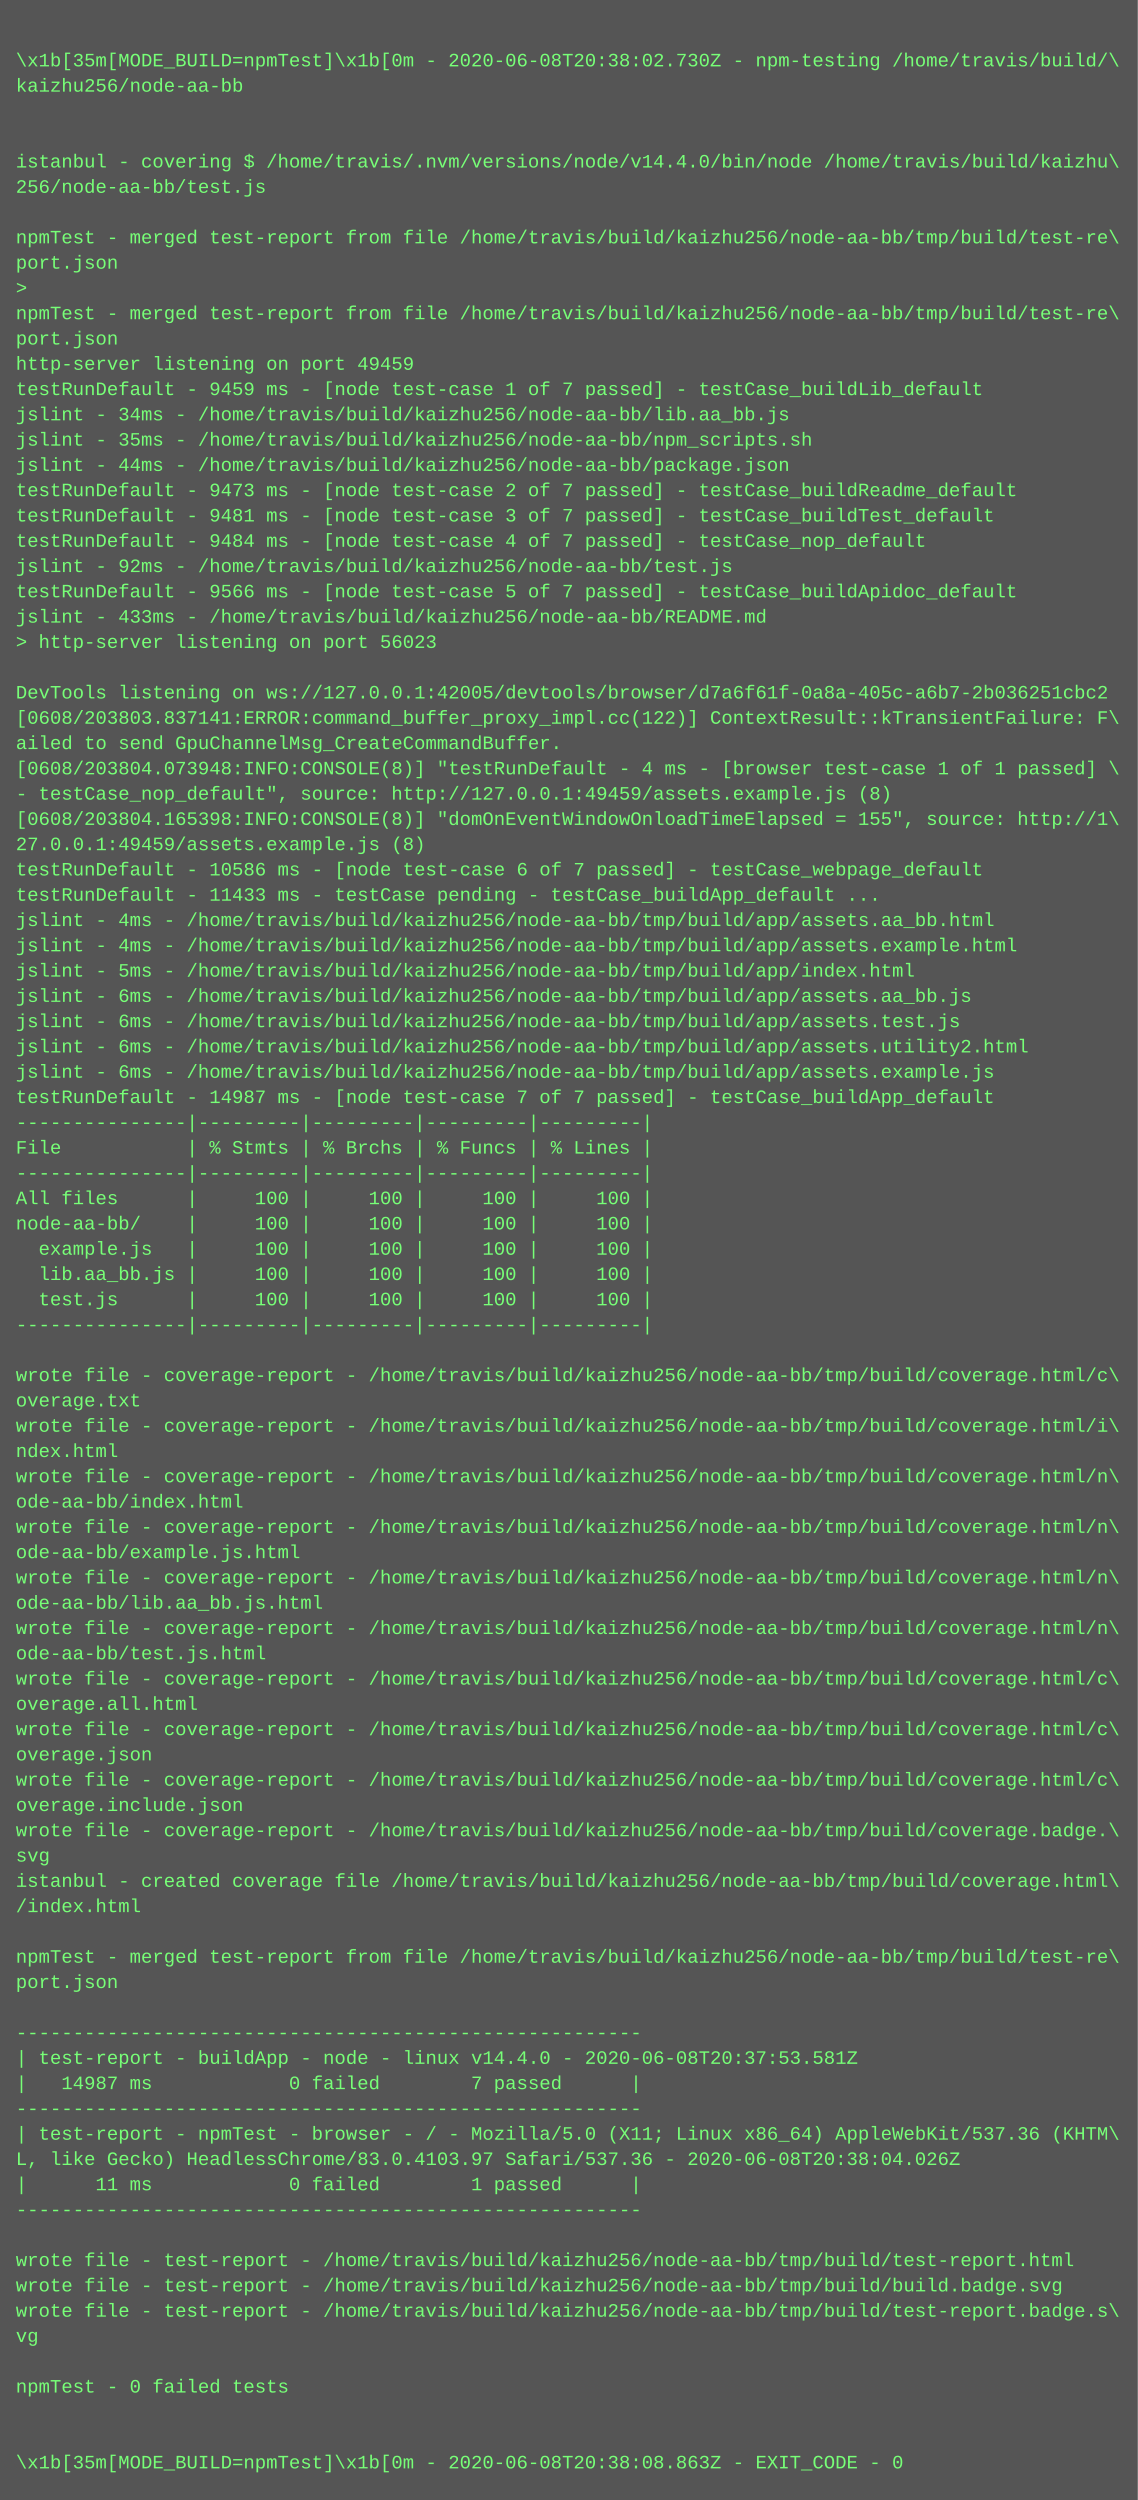
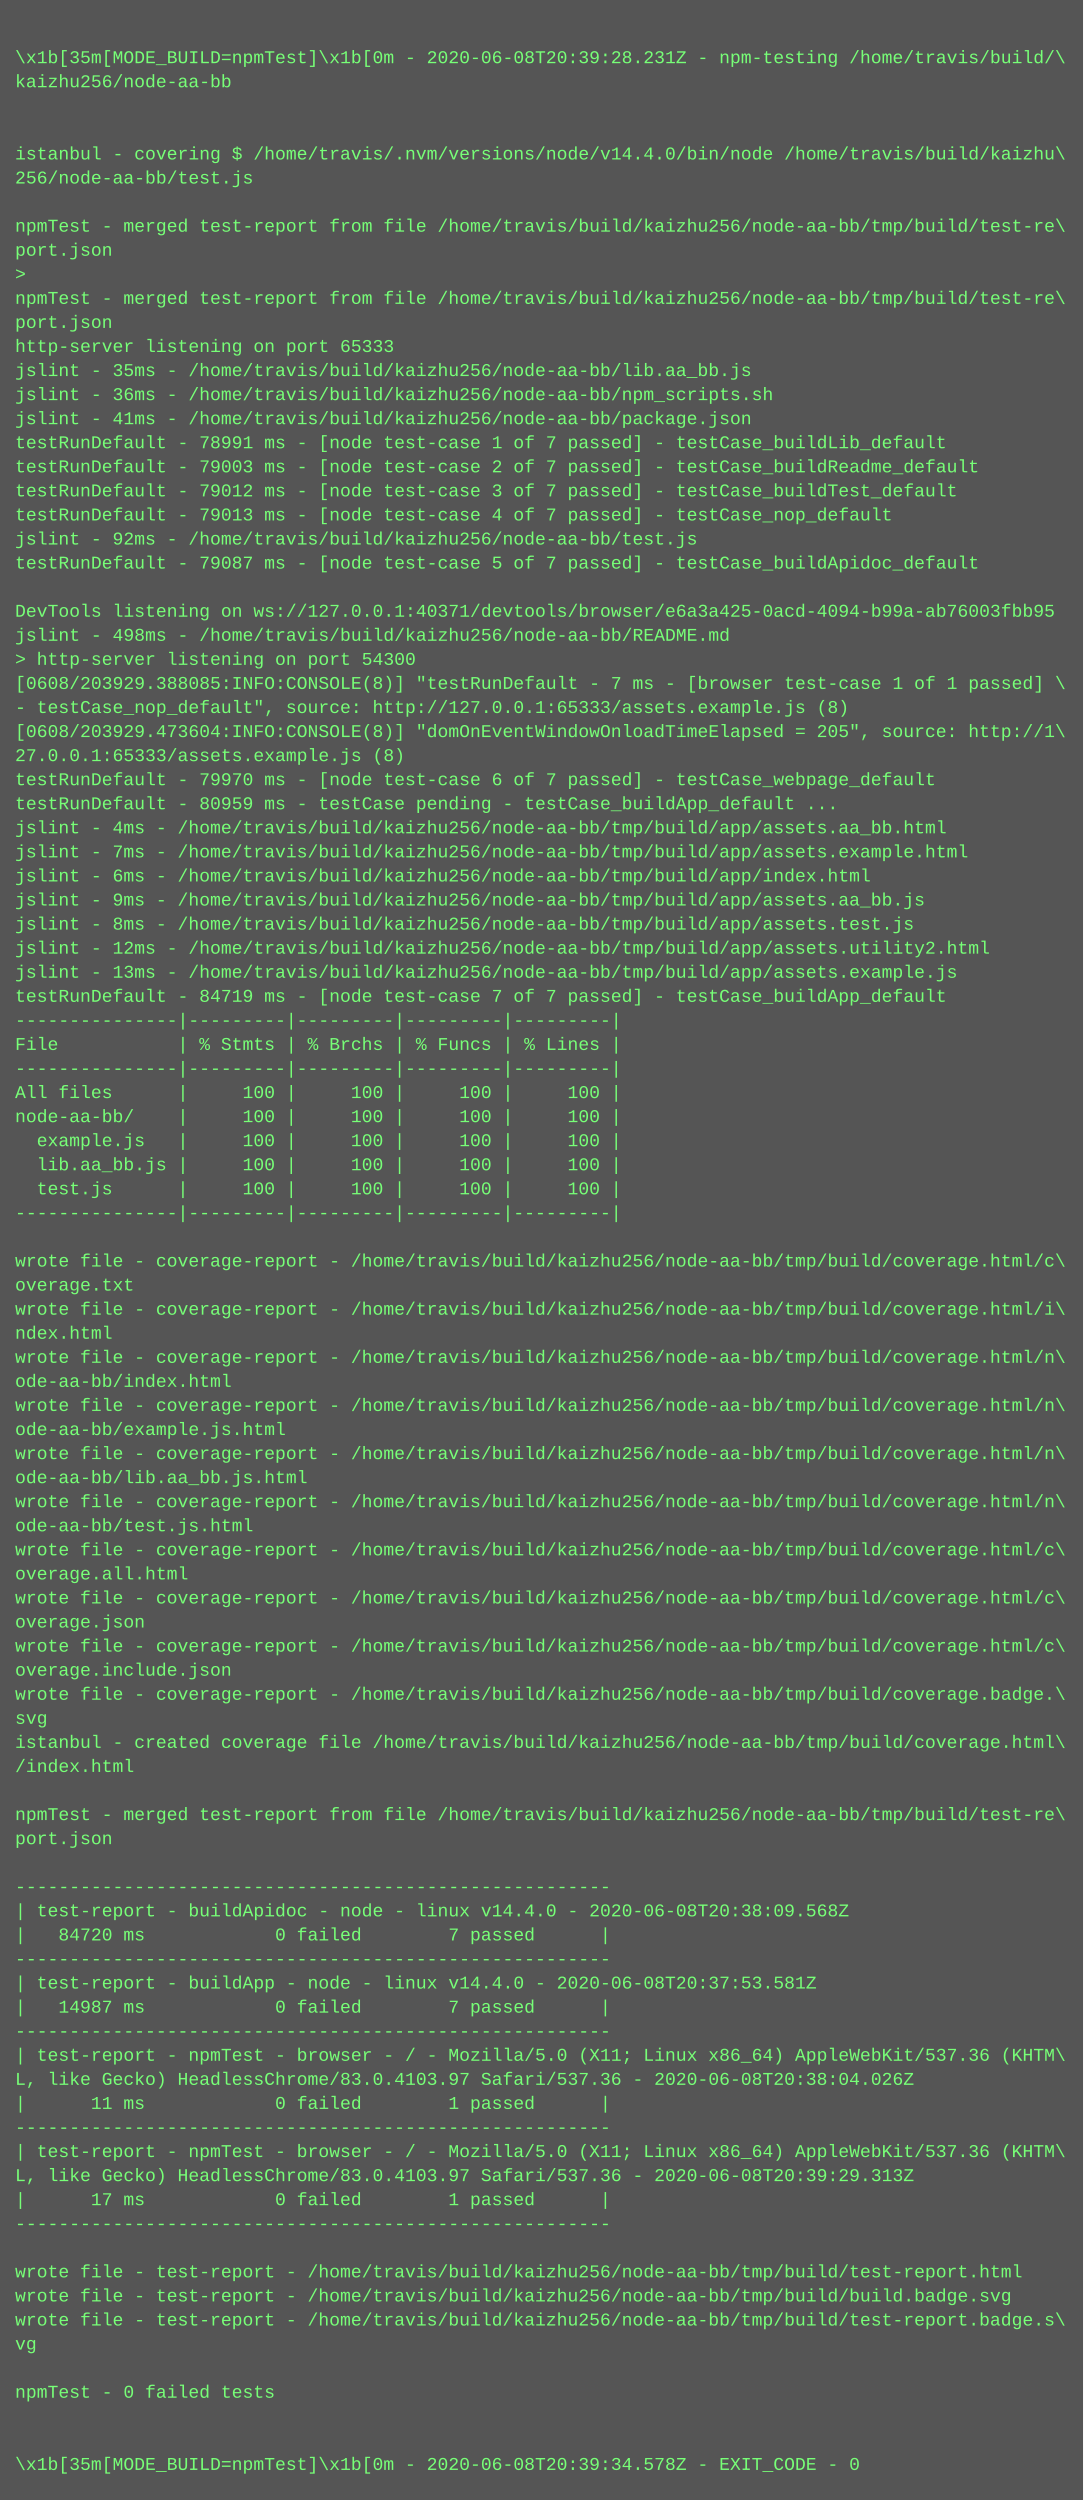
- <svg xmlns="http://www.w3.org/2000/svg" height="1582" width="720">
-   <rect height="1582" fill="#555" width="720" />
+ <svg xmlns="http://www.w3.org/2000/svg" height="1662" width="720">
+   <rect height="1662" fill="#555" width="720" />
  <text fill="#7f7" font-family="Courier New" font-size="12" xml:space="preserve">
    <tspan x="10" y="26" />
-     <tspan x="10" y="42">\x1b[35m[MODE_BUILD=npmTest]\x1b[0m - 2020-06-08T20:38:02.730Z - npm-testing /home/travis/build/\</tspan>
+     <tspan x="10" y="42">\x1b[35m[MODE_BUILD=npmTest]\x1b[0m - 2020-06-08T20:39:28.231Z - npm-testing /home/travis/build/\</tspan>
    <tspan x="10" y="58">kaizhu256/node-aa-bb</tspan>
    <tspan x="10" y="74" />
    <tspan x="10" y="90" />
    <tspan x="10" y="106">istanbul - covering $ /home/travis/.nvm/versions/node/v14.4.0/bin/node /home/travis/build/kaizhu\</tspan>
    <tspan x="10" y="122">256/node-aa-bb/test.js</tspan>
    <tspan x="10" y="138" />
    <tspan x="10" y="154">npmTest - merged test-report from file /home/travis/build/kaizhu256/node-aa-bb/tmp/build/test-re\</tspan>
    <tspan x="10" y="170">port.json</tspan>
    <tspan x="10" y="186">&gt; </tspan>
    <tspan x="10" y="202">npmTest - merged test-report from file /home/travis/build/kaizhu256/node-aa-bb/tmp/build/test-re\</tspan>
    <tspan x="10" y="218">port.json</tspan>
-     <tspan x="10" y="234">http-server listening on port 49459</tspan>
-     <tspan x="10" y="250">testRunDefault - 9459 ms - [node test-case 1 of 7 passed] - testCase_buildLib_default</tspan>
-     <tspan x="10" y="266">jslint - 34ms - /home/travis/build/kaizhu256/node-aa-bb/lib.aa_bb.js</tspan>
-     <tspan x="10" y="282">jslint - 35ms - /home/travis/build/kaizhu256/node-aa-bb/npm_scripts.sh</tspan>
-     <tspan x="10" y="298">jslint - 44ms - /home/travis/build/kaizhu256/node-aa-bb/package.json</tspan>
-     <tspan x="10" y="314">testRunDefault - 9473 ms - [node test-case 2 of 7 passed] - testCase_buildReadme_default</tspan>
-     <tspan x="10" y="330">testRunDefault - 9481 ms - [node test-case 3 of 7 passed] - testCase_buildTest_default</tspan>
-     <tspan x="10" y="346">testRunDefault - 9484 ms - [node test-case 4 of 7 passed] - testCase_nop_default</tspan>
+     <tspan x="10" y="234">http-server listening on port 65333</tspan>
+     <tspan x="10" y="250">jslint - 35ms - /home/travis/build/kaizhu256/node-aa-bb/lib.aa_bb.js</tspan>
+     <tspan x="10" y="266">jslint - 36ms - /home/travis/build/kaizhu256/node-aa-bb/npm_scripts.sh</tspan>
+     <tspan x="10" y="282">jslint - 41ms - /home/travis/build/kaizhu256/node-aa-bb/package.json</tspan>
+     <tspan x="10" y="298">testRunDefault - 78991 ms - [node test-case 1 of 7 passed] - testCase_buildLib_default</tspan>
+     <tspan x="10" y="314">testRunDefault - 79003 ms - [node test-case 2 of 7 passed] - testCase_buildReadme_default</tspan>
+     <tspan x="10" y="330">testRunDefault - 79012 ms - [node test-case 3 of 7 passed] - testCase_buildTest_default</tspan>
+     <tspan x="10" y="346">testRunDefault - 79013 ms - [node test-case 4 of 7 passed] - testCase_nop_default</tspan>
    <tspan x="10" y="362">jslint - 92ms - /home/travis/build/kaizhu256/node-aa-bb/test.js</tspan>
-     <tspan x="10" y="378">testRunDefault - 9566 ms - [node test-case 5 of 7 passed] - testCase_buildApidoc_default</tspan>
-     <tspan x="10" y="394">jslint - 433ms - /home/travis/build/kaizhu256/node-aa-bb/README.md</tspan>
-     <tspan x="10" y="410">&gt; http-server listening on port 56023</tspan>
-     <tspan x="10" y="426" />
-     <tspan x="10" y="442">DevTools listening on ws://127.0.0.1:42005/devtools/browser/d7a6f61f-0a8a-405c-a6b7-2b036251cbc2</tspan>
-     <tspan x="10" y="458">[0608/203803.837141:ERROR:command_buffer_proxy_impl.cc(122)] ContextResult::kTransientFailure: F\</tspan>
-     <tspan x="10" y="474">ailed to send GpuChannelMsg_CreateCommandBuffer.</tspan>
-     <tspan x="10" y="490">[0608/203804.073948:INFO:CONSOLE(8)] "testRunDefault - 4 ms - [browser test-case 1 of 1 passed] \</tspan>
-     <tspan x="10" y="506">- testCase_nop_default", source: http://127.0.0.1:49459/assets.example.js (8)</tspan>
-     <tspan x="10" y="522">[0608/203804.165398:INFO:CONSOLE(8)] "domOnEventWindowOnloadTimeElapsed = 155", source: http://1\</tspan>
-     <tspan x="10" y="538">27.0.0.1:49459/assets.example.js (8)</tspan>
-     <tspan x="10" y="554">testRunDefault - 10586 ms - [node test-case 6 of 7 passed] - testCase_webpage_default</tspan>
-     <tspan x="10" y="570">testRunDefault - 11433 ms - testCase pending - testCase_buildApp_default ...</tspan>
-     <tspan x="10" y="586">jslint - 4ms - /home/travis/build/kaizhu256/node-aa-bb/tmp/build/app/assets.aa_bb.html</tspan>
-     <tspan x="10" y="602">jslint - 4ms - /home/travis/build/kaizhu256/node-aa-bb/tmp/build/app/assets.example.html</tspan>
-     <tspan x="10" y="618">jslint - 5ms - /home/travis/build/kaizhu256/node-aa-bb/tmp/build/app/index.html</tspan>
-     <tspan x="10" y="634">jslint - 6ms - /home/travis/build/kaizhu256/node-aa-bb/tmp/build/app/assets.aa_bb.js</tspan>
-     <tspan x="10" y="650">jslint - 6ms - /home/travis/build/kaizhu256/node-aa-bb/tmp/build/app/assets.test.js</tspan>
-     <tspan x="10" y="666">jslint - 6ms - /home/travis/build/kaizhu256/node-aa-bb/tmp/build/app/assets.utility2.html</tspan>
-     <tspan x="10" y="682">jslint - 6ms - /home/travis/build/kaizhu256/node-aa-bb/tmp/build/app/assets.example.js</tspan>
-     <tspan x="10" y="698">testRunDefault - 14987 ms - [node test-case 7 of 7 passed] - testCase_buildApp_default</tspan>
+     <tspan x="10" y="378">testRunDefault - 79087 ms - [node test-case 5 of 7 passed] - testCase_buildApidoc_default</tspan>
+     <tspan x="10" y="394" />
+     <tspan x="10" y="410">DevTools listening on ws://127.0.0.1:40371/devtools/browser/e6a3a425-0acd-4094-b99a-ab76003fbb95</tspan>
+     <tspan x="10" y="426">jslint - 498ms - /home/travis/build/kaizhu256/node-aa-bb/README.md</tspan>
+     <tspan x="10" y="442">&gt; http-server listening on port 54300</tspan>
+     <tspan x="10" y="458">[0608/203929.388085:INFO:CONSOLE(8)] "testRunDefault - 7 ms - [browser test-case 1 of 1 passed] \</tspan>
+     <tspan x="10" y="474">- testCase_nop_default", source: http://127.0.0.1:65333/assets.example.js (8)</tspan>
+     <tspan x="10" y="490">[0608/203929.473604:INFO:CONSOLE(8)] "domOnEventWindowOnloadTimeElapsed = 205", source: http://1\</tspan>
+     <tspan x="10" y="506">27.0.0.1:65333/assets.example.js (8)</tspan>
+     <tspan x="10" y="522">testRunDefault - 79970 ms - [node test-case 6 of 7 passed] - testCase_webpage_default</tspan>
+     <tspan x="10" y="538">testRunDefault - 80959 ms - testCase pending - testCase_buildApp_default ...</tspan>
+     <tspan x="10" y="554">jslint - 4ms - /home/travis/build/kaizhu256/node-aa-bb/tmp/build/app/assets.aa_bb.html</tspan>
+     <tspan x="10" y="570">jslint - 7ms - /home/travis/build/kaizhu256/node-aa-bb/tmp/build/app/assets.example.html</tspan>
+     <tspan x="10" y="586">jslint - 6ms - /home/travis/build/kaizhu256/node-aa-bb/tmp/build/app/index.html</tspan>
+     <tspan x="10" y="602">jslint - 9ms - /home/travis/build/kaizhu256/node-aa-bb/tmp/build/app/assets.aa_bb.js</tspan>
+     <tspan x="10" y="618">jslint - 8ms - /home/travis/build/kaizhu256/node-aa-bb/tmp/build/app/assets.test.js</tspan>
+     <tspan x="10" y="634">jslint - 12ms - /home/travis/build/kaizhu256/node-aa-bb/tmp/build/app/assets.utility2.html</tspan>
+     <tspan x="10" y="650">jslint - 13ms - /home/travis/build/kaizhu256/node-aa-bb/tmp/build/app/assets.example.js</tspan>
+     <tspan x="10" y="666">testRunDefault - 84719 ms - [node test-case 7 of 7 passed] - testCase_buildApp_default</tspan>
+     <tspan x="10" y="682">---------------|---------|---------|---------|---------|</tspan>
+     <tspan x="10" y="698">File           | % Stmts | % Brchs | % Funcs | % Lines |</tspan>
    <tspan x="10" y="714">---------------|---------|---------|---------|---------|</tspan>
-     <tspan x="10" y="730">File           | % Stmts | % Brchs | % Funcs | % Lines |</tspan>
-     <tspan x="10" y="746">---------------|---------|---------|---------|---------|</tspan>
-     <tspan x="10" y="762">All files      |     100 |     100 |     100 |     100 |</tspan>
-     <tspan x="10" y="778">node-aa-bb/    |     100 |     100 |     100 |     100 |</tspan>
-     <tspan x="10" y="794">  example.js   |     100 |     100 |     100 |     100 |</tspan>
-     <tspan x="10" y="810">  lib.aa_bb.js |     100 |     100 |     100 |     100 |</tspan>
-     <tspan x="10" y="826">  test.js      |     100 |     100 |     100 |     100 |</tspan>
-     <tspan x="10" y="842">---------------|---------|---------|---------|---------|</tspan>
-     <tspan x="10" y="858" />
-     <tspan x="10" y="874">wrote file - coverage-report - /home/travis/build/kaizhu256/node-aa-bb/tmp/build/coverage.html/c\</tspan>
-     <tspan x="10" y="890">overage.txt</tspan>
-     <tspan x="10" y="906">wrote file - coverage-report - /home/travis/build/kaizhu256/node-aa-bb/tmp/build/coverage.html/i\</tspan>
-     <tspan x="10" y="922">ndex.html</tspan>
+     <tspan x="10" y="730">All files      |     100 |     100 |     100 |     100 |</tspan>
+     <tspan x="10" y="746">node-aa-bb/    |     100 |     100 |     100 |     100 |</tspan>
+     <tspan x="10" y="762">  example.js   |     100 |     100 |     100 |     100 |</tspan>
+     <tspan x="10" y="778">  lib.aa_bb.js |     100 |     100 |     100 |     100 |</tspan>
+     <tspan x="10" y="794">  test.js      |     100 |     100 |     100 |     100 |</tspan>
+     <tspan x="10" y="810">---------------|---------|---------|---------|---------|</tspan>
+     <tspan x="10" y="826" />
+     <tspan x="10" y="842">wrote file - coverage-report - /home/travis/build/kaizhu256/node-aa-bb/tmp/build/coverage.html/c\</tspan>
+     <tspan x="10" y="858">overage.txt</tspan>
+     <tspan x="10" y="874">wrote file - coverage-report - /home/travis/build/kaizhu256/node-aa-bb/tmp/build/coverage.html/i\</tspan>
+     <tspan x="10" y="890">ndex.html</tspan>
+     <tspan x="10" y="906">wrote file - coverage-report - /home/travis/build/kaizhu256/node-aa-bb/tmp/build/coverage.html/n\</tspan>
+     <tspan x="10" y="922">ode-aa-bb/index.html</tspan>
    <tspan x="10" y="938">wrote file - coverage-report - /home/travis/build/kaizhu256/node-aa-bb/tmp/build/coverage.html/n\</tspan>
-     <tspan x="10" y="954">ode-aa-bb/index.html</tspan>
+     <tspan x="10" y="954">ode-aa-bb/example.js.html</tspan>
    <tspan x="10" y="970">wrote file - coverage-report - /home/travis/build/kaizhu256/node-aa-bb/tmp/build/coverage.html/n\</tspan>
-     <tspan x="10" y="986">ode-aa-bb/example.js.html</tspan>
+     <tspan x="10" y="986">ode-aa-bb/lib.aa_bb.js.html</tspan>
    <tspan x="10" y="1002">wrote file - coverage-report - /home/travis/build/kaizhu256/node-aa-bb/tmp/build/coverage.html/n\</tspan>
-     <tspan x="10" y="1018">ode-aa-bb/lib.aa_bb.js.html</tspan>
-     <tspan x="10" y="1034">wrote file - coverage-report - /home/travis/build/kaizhu256/node-aa-bb/tmp/build/coverage.html/n\</tspan>
-     <tspan x="10" y="1050">ode-aa-bb/test.js.html</tspan>
+     <tspan x="10" y="1018">ode-aa-bb/test.js.html</tspan>
+     <tspan x="10" y="1034">wrote file - coverage-report - /home/travis/build/kaizhu256/node-aa-bb/tmp/build/coverage.html/c\</tspan>
+     <tspan x="10" y="1050">overage.all.html</tspan>
    <tspan x="10" y="1066">wrote file - coverage-report - /home/travis/build/kaizhu256/node-aa-bb/tmp/build/coverage.html/c\</tspan>
-     <tspan x="10" y="1082">overage.all.html</tspan>
+     <tspan x="10" y="1082">overage.json</tspan>
    <tspan x="10" y="1098">wrote file - coverage-report - /home/travis/build/kaizhu256/node-aa-bb/tmp/build/coverage.html/c\</tspan>
-     <tspan x="10" y="1114">overage.json</tspan>
-     <tspan x="10" y="1130">wrote file - coverage-report - /home/travis/build/kaizhu256/node-aa-bb/tmp/build/coverage.html/c\</tspan>
-     <tspan x="10" y="1146">overage.include.json</tspan>
-     <tspan x="10" y="1162">wrote file - coverage-report - /home/travis/build/kaizhu256/node-aa-bb/tmp/build/coverage.badge.\</tspan>
-     <tspan x="10" y="1178">svg</tspan>
-     <tspan x="10" y="1194">istanbul - created coverage file /home/travis/build/kaizhu256/node-aa-bb/tmp/build/coverage.html\</tspan>
-     <tspan x="10" y="1210">/index.html</tspan>
-     <tspan x="10" y="1226" />
-     <tspan x="10" y="1242">npmTest - merged test-report from file /home/travis/build/kaizhu256/node-aa-bb/tmp/build/test-re\</tspan>
-     <tspan x="10" y="1258">port.json</tspan>
-     <tspan x="10" y="1274" />
-     <tspan x="10" y="1290">-------------------------------------------------------</tspan>
-     <tspan x="10" y="1306">| test-report - buildApp - node - linux v14.4.0 - 2020-06-08T20:37:53.581Z</tspan>
-     <tspan x="10" y="1322">|   14987 ms            0 failed        7 passed      |</tspan>
-     <tspan x="10" y="1338">-------------------------------------------------------</tspan>
-     <tspan x="10" y="1354">| test-report - npmTest - browser - / - Mozilla/5.0 (X11; Linux x86_64) AppleWebKit/537.36 (KHTM\</tspan>
-     <tspan x="10" y="1370">L, like Gecko) HeadlessChrome/83.0.4103.97 Safari/537.36 - 2020-06-08T20:38:04.026Z</tspan>
-     <tspan x="10" y="1386">|      11 ms            0 failed        1 passed      |</tspan>
-     <tspan x="10" y="1402">-------------------------------------------------------</tspan>
-     <tspan x="10" y="1418" />
-     <tspan x="10" y="1434">wrote file - test-report - /home/travis/build/kaizhu256/node-aa-bb/tmp/build/test-report.html</tspan>
-     <tspan x="10" y="1450">wrote file - test-report - /home/travis/build/kaizhu256/node-aa-bb/tmp/build/build.badge.svg</tspan>
-     <tspan x="10" y="1466">wrote file - test-report - /home/travis/build/kaizhu256/node-aa-bb/tmp/build/test-report.badge.s\</tspan>
-     <tspan x="10" y="1482">vg</tspan>
+     <tspan x="10" y="1114">overage.include.json</tspan>
+     <tspan x="10" y="1130">wrote file - coverage-report - /home/travis/build/kaizhu256/node-aa-bb/tmp/build/coverage.badge.\</tspan>
+     <tspan x="10" y="1146">svg</tspan>
+     <tspan x="10" y="1162">istanbul - created coverage file /home/travis/build/kaizhu256/node-aa-bb/tmp/build/coverage.html\</tspan>
+     <tspan x="10" y="1178">/index.html</tspan>
+     <tspan x="10" y="1194" />
+     <tspan x="10" y="1210">npmTest - merged test-report from file /home/travis/build/kaizhu256/node-aa-bb/tmp/build/test-re\</tspan>
+     <tspan x="10" y="1226">port.json</tspan>
+     <tspan x="10" y="1242" />
+     <tspan x="10" y="1258">-------------------------------------------------------</tspan>
+     <tspan x="10" y="1274">| test-report - buildApidoc - node - linux v14.4.0 - 2020-06-08T20:38:09.568Z</tspan>
+     <tspan x="10" y="1290">|   84720 ms            0 failed        7 passed      |</tspan>
+     <tspan x="10" y="1306">-------------------------------------------------------</tspan>
+     <tspan x="10" y="1322">| test-report - buildApp - node - linux v14.4.0 - 2020-06-08T20:37:53.581Z</tspan>
+     <tspan x="10" y="1338">|   14987 ms            0 failed        7 passed      |</tspan>
+     <tspan x="10" y="1354">-------------------------------------------------------</tspan>
+     <tspan x="10" y="1370">| test-report - npmTest - browser - / - Mozilla/5.0 (X11; Linux x86_64) AppleWebKit/537.36 (KHTM\</tspan>
+     <tspan x="10" y="1386">L, like Gecko) HeadlessChrome/83.0.4103.97 Safari/537.36 - 2020-06-08T20:38:04.026Z</tspan>
+     <tspan x="10" y="1402">|      11 ms            0 failed        1 passed      |</tspan>
+     <tspan x="10" y="1418">-------------------------------------------------------</tspan>
+     <tspan x="10" y="1434">| test-report - npmTest - browser - / - Mozilla/5.0 (X11; Linux x86_64) AppleWebKit/537.36 (KHTM\</tspan>
+     <tspan x="10" y="1450">L, like Gecko) HeadlessChrome/83.0.4103.97 Safari/537.36 - 2020-06-08T20:39:29.313Z</tspan>
+     <tspan x="10" y="1466">|      17 ms            0 failed        1 passed      |</tspan>
+     <tspan x="10" y="1482">-------------------------------------------------------</tspan>
    <tspan x="10" y="1498" />
-     <tspan x="10" y="1514">npmTest - 0 failed tests</tspan>
-     <tspan x="10" y="1530" />
-     <tspan x="10" y="1546" />
-     <tspan x="10" y="1562">\x1b[35m[MODE_BUILD=npmTest]\x1b[0m - 2020-06-08T20:38:08.863Z - EXIT_CODE - 0</tspan>
+     <tspan x="10" y="1514">wrote file - test-report - /home/travis/build/kaizhu256/node-aa-bb/tmp/build/test-report.html</tspan>
+     <tspan x="10" y="1530">wrote file - test-report - /home/travis/build/kaizhu256/node-aa-bb/tmp/build/build.badge.svg</tspan>
+     <tspan x="10" y="1546">wrote file - test-report - /home/travis/build/kaizhu256/node-aa-bb/tmp/build/test-report.badge.s\</tspan>
+     <tspan x="10" y="1562">vg</tspan>
+     <tspan x="10" y="1578" />
+     <tspan x="10" y="1594">npmTest - 0 failed tests</tspan>
+     <tspan x="10" y="1610" />
+     <tspan x="10" y="1626" />
+     <tspan x="10" y="1642">\x1b[35m[MODE_BUILD=npmTest]\x1b[0m - 2020-06-08T20:39:34.578Z - EXIT_CODE - 0</tspan>
  </text>
</svg>
